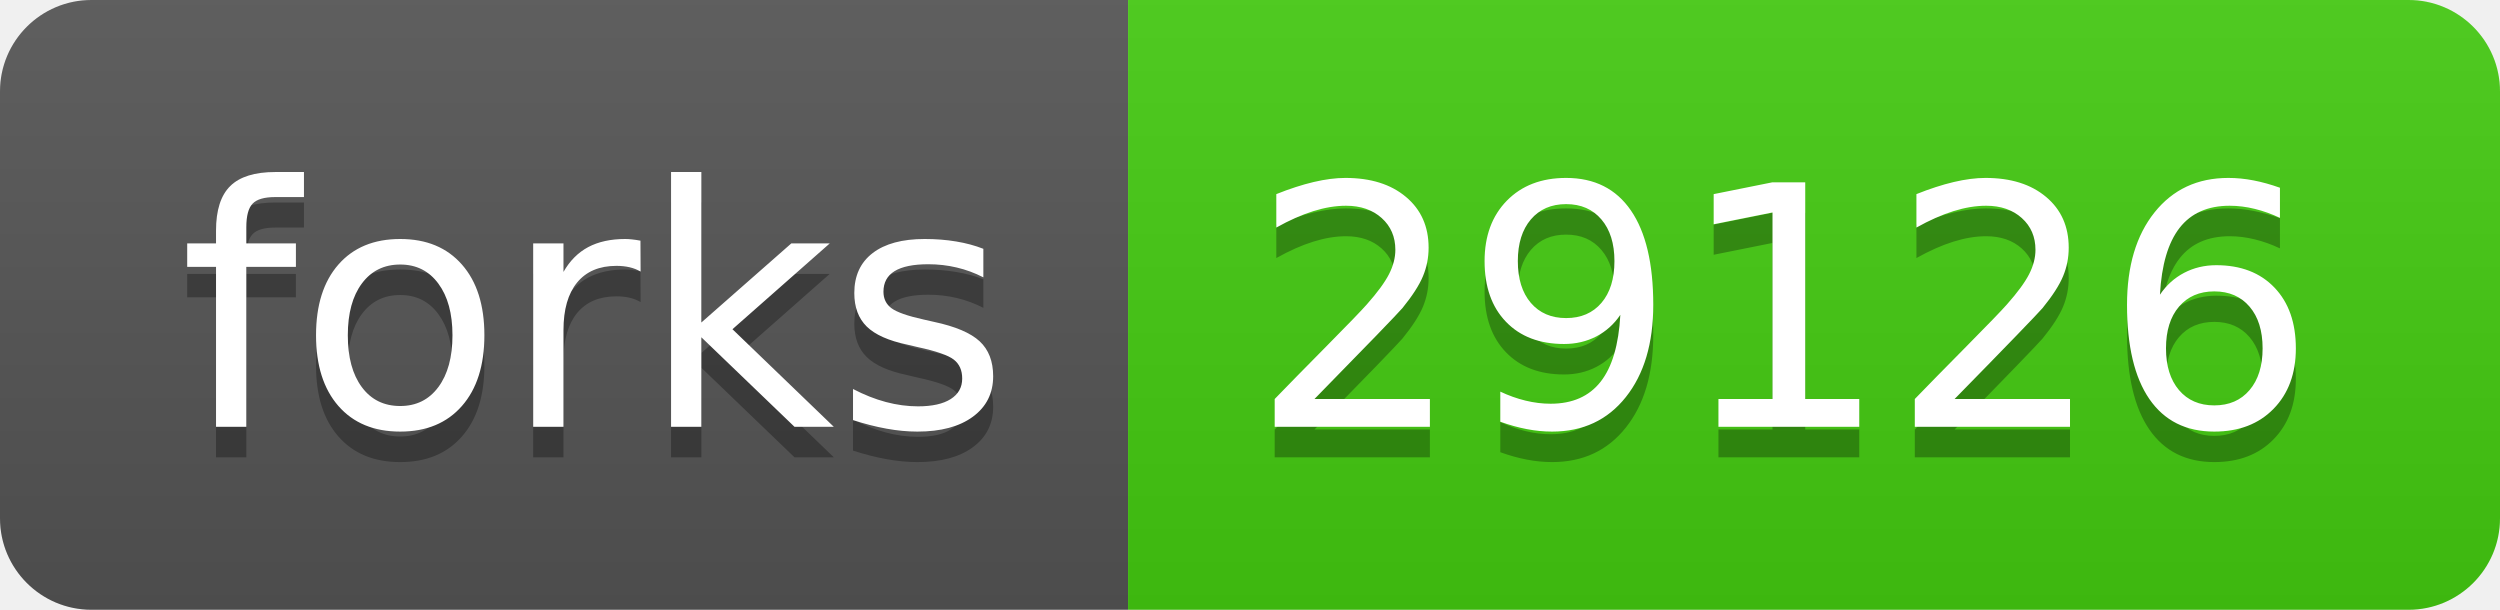
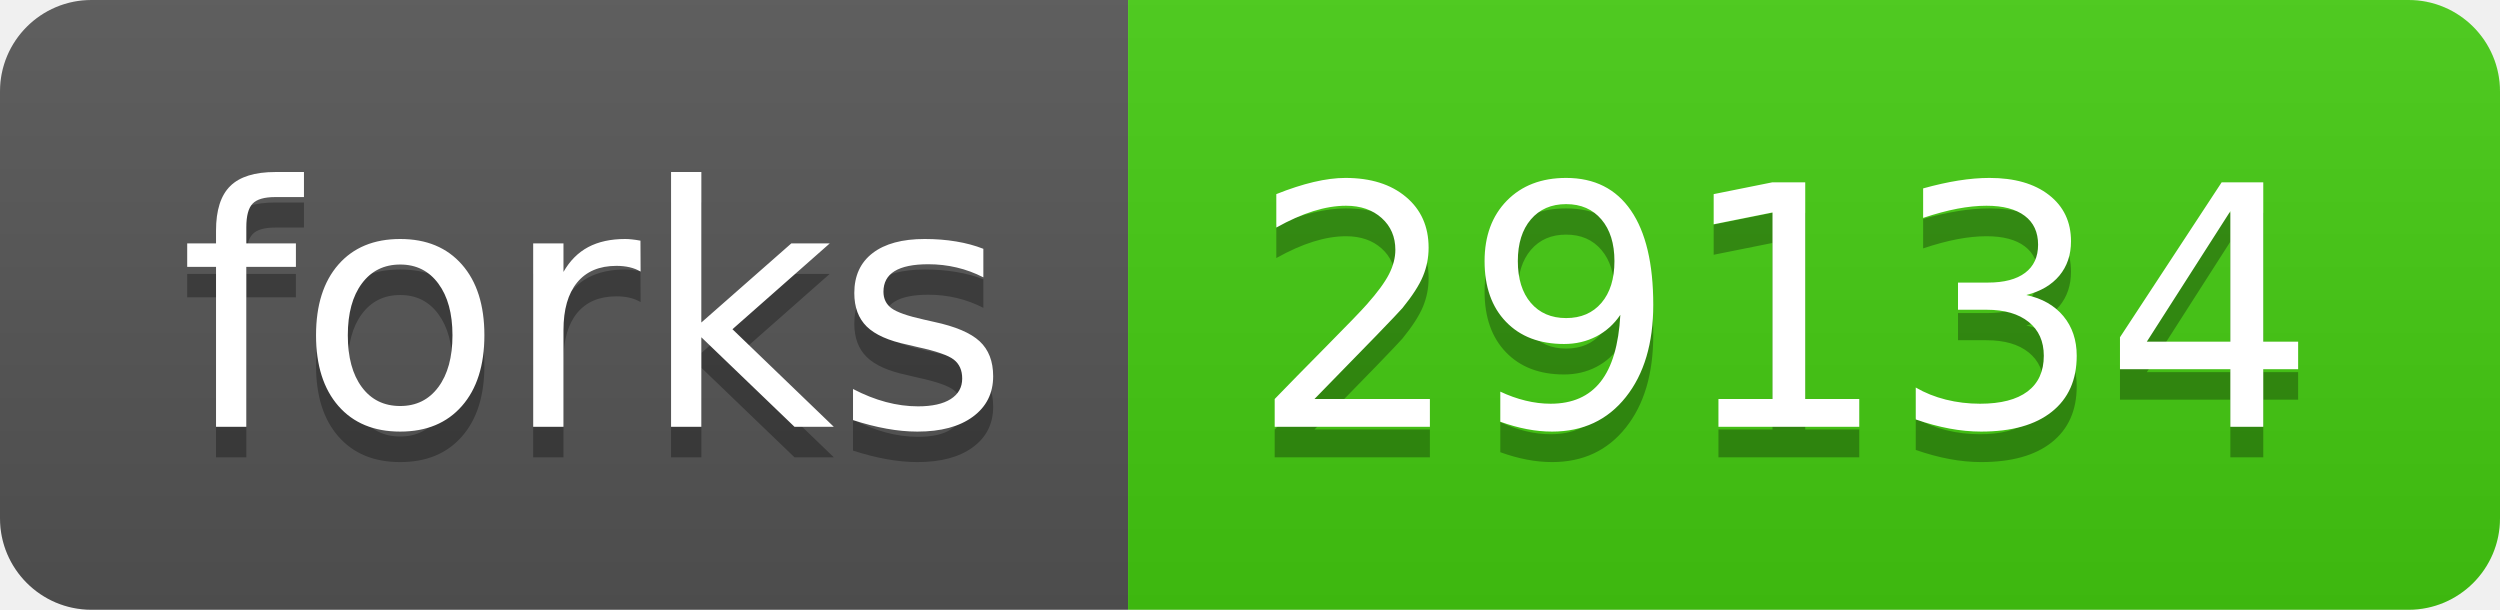
- <svg xmlns="http://www.w3.org/2000/svg" width="82" height="20" role="img" aria-label="forks: 29126">
+ <svg xmlns="http://www.w3.org/2000/svg" width="82" height="20" role="img" aria-label="forks: 29134">
  <linearGradient id="s" x2="0" y2="100%">
    <stop offset="0" stop-color="#bbb" stop-opacity=".1" />
    <stop offset="1" stop-opacity=".1" />
  </linearGradient>
  <clipPath id="r">
    <rect width="82" height="20" rx="3" fill="#fff" />
  </clipPath>
  <g clip-path="url(#r)">
    <rect width="37" height="20" fill="#555" />
    <rect x="37" width="45" height="20" fill="#4c1" />
    <rect width="82" height="20" fill="url(#s)" />
  </g>
  <g fill="#fff" text-anchor="middle" font-family="Verdana,Geneva,DejaVu Sans,sans-serif" text-rendering="geometricPrecision" font-size="110">
    <text aria-hidden="true" x="195" y="150" fill="#010101" fill-opacity=".3" transform="scale(.1)" textLength="270">forks</text>
    <text x="195" y="140" transform="scale(.1)" fill="#fff" textLength="270">forks</text>
-     <text aria-hidden="true" x="585" y="150" fill="#010101" fill-opacity=".3" transform="scale(.1)" textLength="350">29126</text>
-     <text x="585" y="140" transform="scale(.1)" fill="#fff" textLength="350">29126</text>
+     <text aria-hidden="true" x="585" y="150" fill="#010101" fill-opacity=".3" transform="scale(.1)" textLength="350">29134</text>
+     <text x="585" y="140" transform="scale(.1)" fill="#fff" textLength="350">29134</text>
  </g>
</svg>
